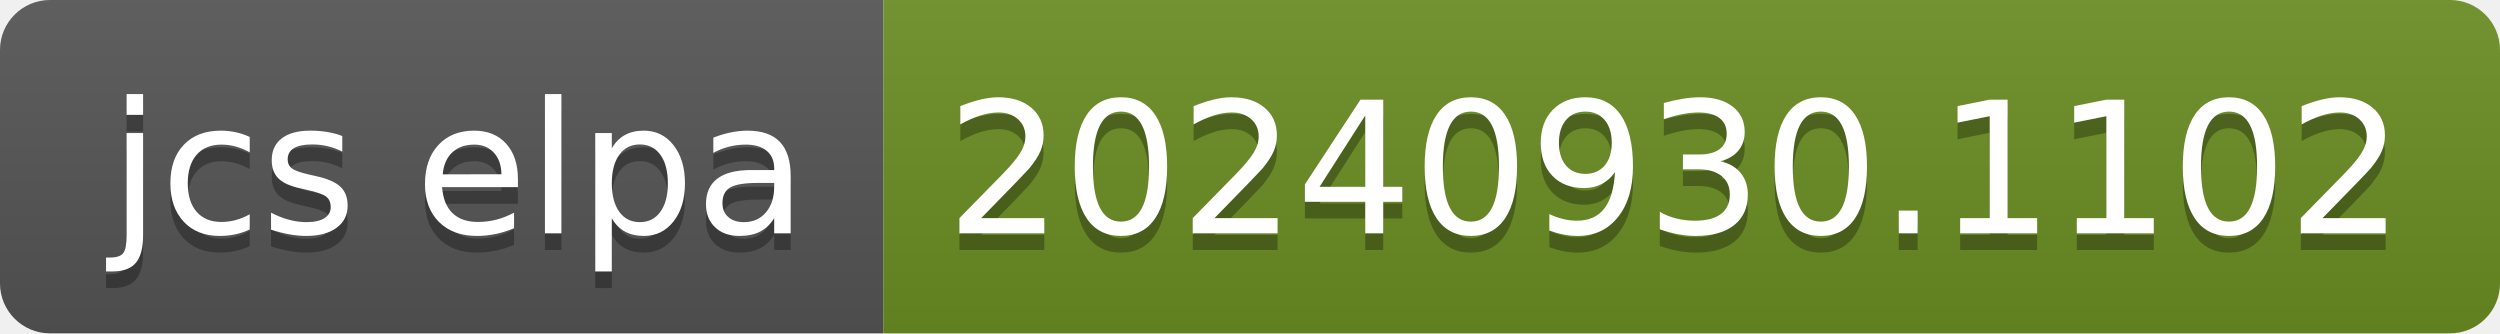
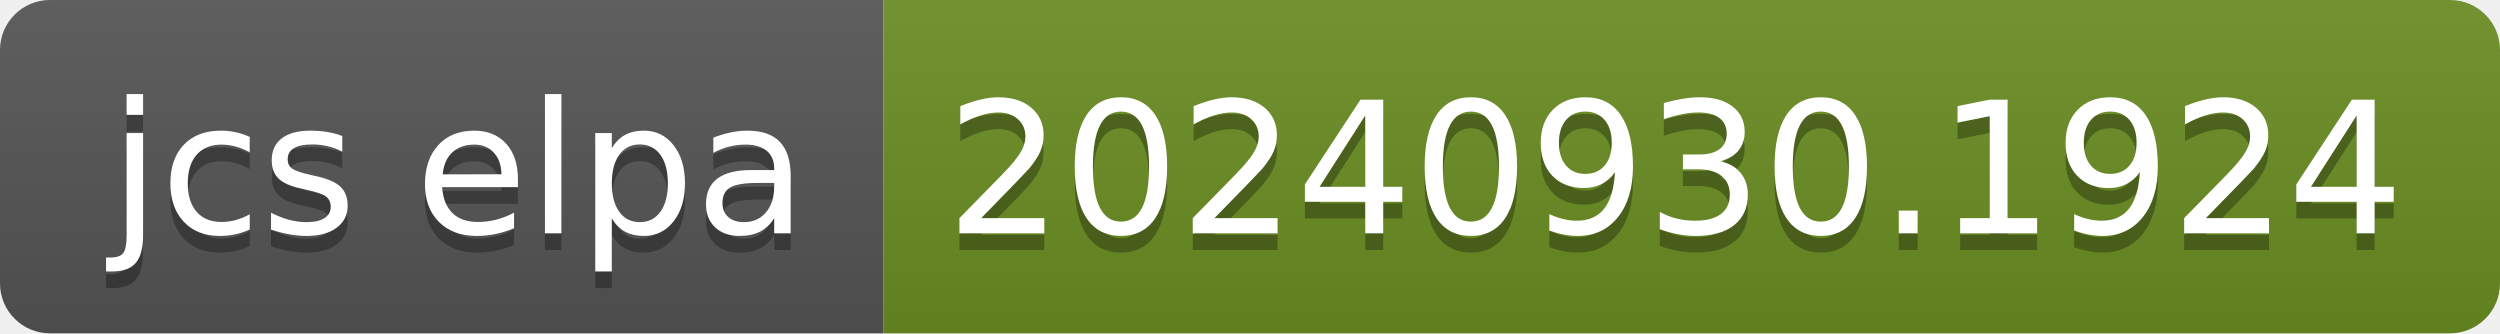
- <svg xmlns="http://www.w3.org/2000/svg" width="150" height="20" role="img" aria-label="jcs elpa: 20240930.1102">
+ <svg xmlns="http://www.w3.org/2000/svg" width="150" height="20" role="img" aria-label="jcs elpa: 20240930.1924">
  <linearGradient id="s" x2="0" y2="100%">
    <stop offset="0" stop-color="#bbb" stop-opacity=".1" />
    <stop offset="1" stop-opacity=".1" />
  </linearGradient>
  <clipPath id="r">
    <rect width="150" height="20" rx="3" fill="#fff" />
  </clipPath>
  <g clip-path="url(#r)">
    <rect width="53" height="20" fill="#555" />
    <rect x="53" width="97" height="20" fill="#6b8e23" />
    <rect width="150" height="20" fill="url(#s)" />
  </g>
  <g fill="#fff" text-anchor="middle" font-family="Verdana,Geneva,DejaVu Sans,sans-serif" text-rendering="geometricPrecision" font-size="110">
    <text aria-hidden="true" x="275" y="150" fill="#010101" fill-opacity=".3" transform="scale(.1)" textLength="430">jcs elpa</text>
    <text x="275" y="140" transform="scale(.1)" fill="#fff" textLength="430">jcs elpa</text>
-     <text aria-hidden="true" x="1005" y="150" fill="#010101" fill-opacity=".3" transform="scale(.1)" textLength="870">20240930.1102</text>
-     <text x="1005" y="140" transform="scale(.1)" fill="#fff" textLength="870">20240930.1102</text>
+     <text aria-hidden="true" x="1005" y="150" fill="#010101" fill-opacity=".3" transform="scale(.1)" textLength="870">20240930.1924</text>
+     <text x="1005" y="140" transform="scale(.1)" fill="#fff" textLength="870">20240930.1924</text>
  </g>
</svg>
